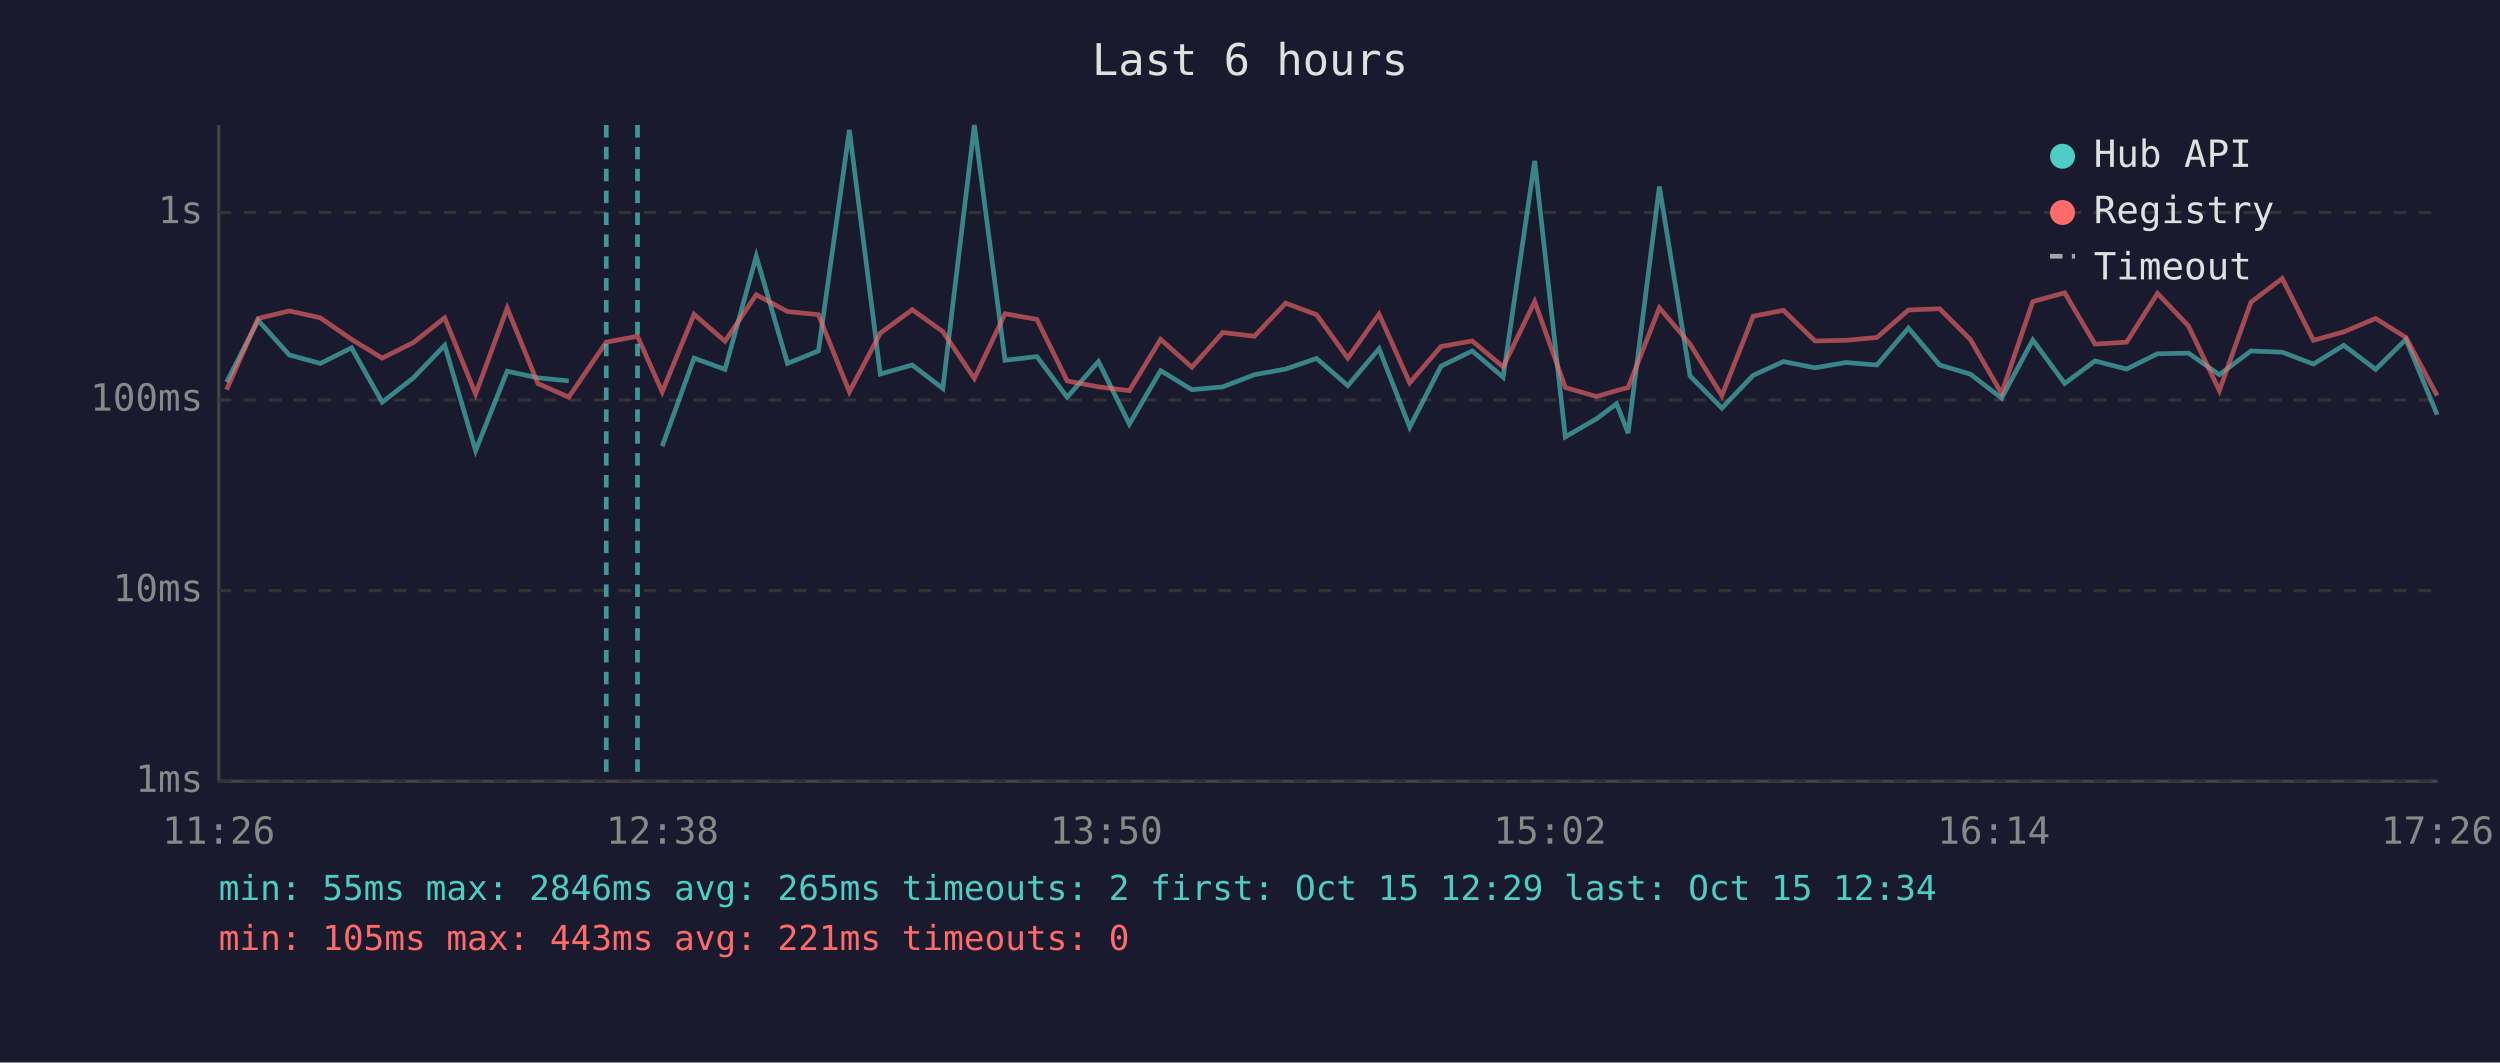
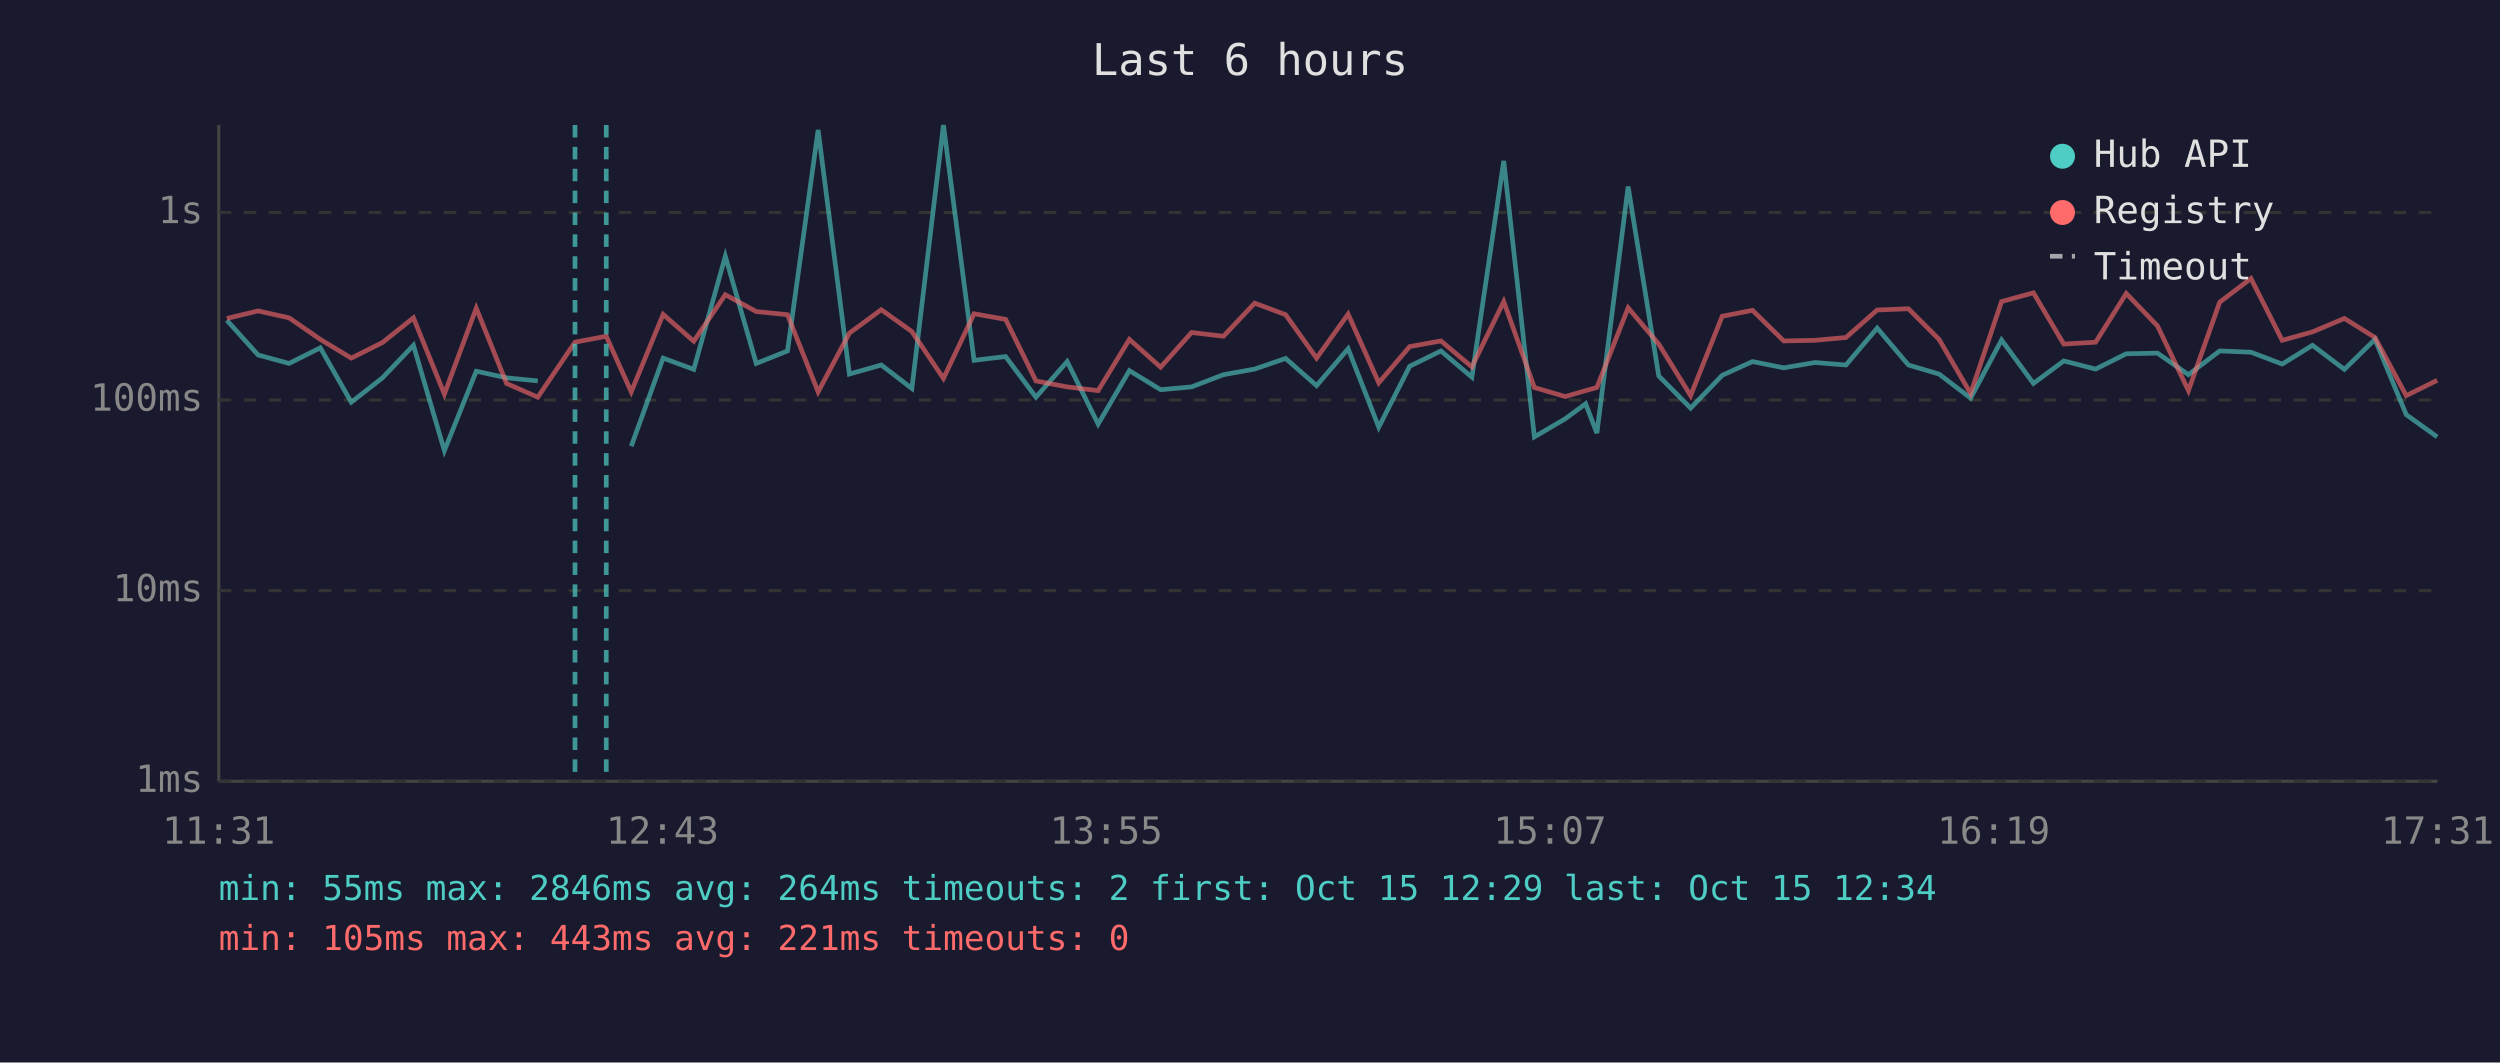
<svg xmlns="http://www.w3.org/2000/svg" viewBox="0 0 800 340" font-family="monospace" font-size="12">
  <rect width="800" height="340" fill="#1a1a2e" />
  <text x="400" y="24" fill="#e0e0e0" font-size="14" text-anchor="middle">Last 6 hours</text>
  <line x1="70" y1="40" x2="70" y2="250" stroke="#444" stroke-width="1" />
  <line x1="70" y1="250" x2="780" y2="250" stroke="#444" stroke-width="1" />
  <line x1="70" y1="250" x2="780" y2="250" stroke="#333" stroke-width="1" stroke-dasharray="4" />
  <text x="65" y="250" fill="#888" text-anchor="end" dominant-baseline="middle">1ms</text>
  <line x1="70" y1="189" x2="780" y2="189" stroke="#333" stroke-width="1" stroke-dasharray="4" />
  <text x="65" y="189" fill="#888" text-anchor="end" dominant-baseline="middle">10ms</text>
  <line x1="70" y1="128" x2="780" y2="128" stroke="#333" stroke-width="1" stroke-dasharray="4" />
  <text x="65" y="128" fill="#888" text-anchor="end" dominant-baseline="middle">100ms</text>
  <line x1="70" y1="68" x2="780" y2="68" stroke="#333" stroke-width="1" stroke-dasharray="4" />
  <text x="65" y="68" fill="#888" text-anchor="end" dominant-baseline="middle">1s</text>
-   <text x="70" y="270" fill="#888" text-anchor="middle">11:26</text>
-   <text x="212" y="270" fill="#888" text-anchor="middle">12:38</text>
-   <text x="354" y="270" fill="#888" text-anchor="middle">13:50</text>
-   <text x="496" y="270" fill="#888" text-anchor="middle">15:02</text>
-   <text x="638" y="270" fill="#888" text-anchor="middle">16:14</text>
-   <text x="780" y="270" fill="#888" text-anchor="middle">17:26</text>
-   <polyline points="72.5,122.3 82.6,102.5 92.6,113.6 102.5,116.3 112.5,111.3 122.3,128.7 132.3,120.9 142.3,110.5 152.2,144.2 162.3,118.8 172.1,120.9 182.0,121.9" fill="none" stroke="#4ecdc4" stroke-width="1.5" opacity="0.6" />
-   <polyline points="211.9,142.8 222.1,114.6 232.0,118.2 242.0,82.0 252.0,116.3 261.9,112.3 271.8,41.6 281.7,119.7 291.9,116.8 301.7,124.3 311.8,40.0 321.6,115.3 331.8,114.1 341.5,127.1 351.5,115.7 361.4,135.7 371.4,118.6 381.4,124.7 391.3,123.8 401.4,119.9 411.4,118.1 421.3,114.7 431.3,123.4 441.3,111.6 451.1,136.7 461.1,117.2 471.1,112.3 481.0,120.7 491.1,51.5 500.9,139.8 510.9,134.0 517.3,129.2 521.0,138.6 531.0,59.7 540.8,120.3 551.0,130.6 561.0,120.1 570.7,115.7 580.8,117.7 590.7,116.0 600.6,116.8 610.7,105.0 620.7,116.8 630.5,119.7 640.5,127.4 650.5,108.8 660.7,122.7 670.4,115.5 680.5,118.1 690.4,113.2 700.3,113.0 710.2,119.9 720.3,112.3 730.3,112.7 740.3,116.5 750.0,110.5 760.2,118.2 769.9,108.6 779.9,132.7" fill="none" stroke="#4ecdc4" stroke-width="1.5" opacity="0.6" />
-   <polyline points="72.5,124.7 82.6,101.9 92.6,99.5 102.5,101.7 112.5,108.6 122.3,114.6 132.3,109.6 142.3,101.7 152.2,126.1 162.3,98.6 172.1,122.7 182.0,127.1 194.0,109.5 204.0,107.6 211.9,125.4 222.1,100.6 232.0,109.2 242.0,94.3 252.0,99.7 261.9,100.7 271.8,125.4 281.7,106.6 291.9,99.1 301.7,106.1 311.8,121.1 321.6,100.4 331.8,102.2 341.5,121.9 351.5,123.8 361.4,125.0 371.4,108.6 381.4,117.5 391.3,106.4 401.4,107.6 411.4,97.0 421.3,100.7 431.3,114.6 441.3,100.5 451.1,122.5 461.1,110.9 471.1,109.1 481.0,117.4 491.1,96.5 500.9,124.0 510.9,126.9 517.3,125.0 521.0,124.0 531.0,98.5 540.8,110.1 551.0,126.6 561.0,101.2 570.7,99.3 580.8,109.1 590.7,108.9 600.6,108.0 610.7,99.2 620.7,98.8 630.5,108.6 640.5,125.9 650.5,96.5 660.7,93.7 670.4,110.1 680.5,109.5 690.4,93.9 700.3,104.3 710.2,125.0 720.3,96.7 730.3,89.1 740.3,108.9 750.0,106.2 760.2,101.9 769.9,108.0 779.9,126.6" fill="none" stroke="#ff6b6b" stroke-width="1.5" opacity="0.6" />
+   <text x="70" y="270" fill="#888" text-anchor="middle">11:31</text>
+   <text x="212" y="270" fill="#888" text-anchor="middle">12:43</text>
+   <text x="354" y="270" fill="#888" text-anchor="middle">13:55</text>
+   <text x="496" y="270" fill="#888" text-anchor="middle">15:07</text>
+   <text x="638" y="270" fill="#888" text-anchor="middle">16:19</text>
+   <text x="780" y="270" fill="#888" text-anchor="middle">17:31</text>
+   <polyline points="72.6,102.5 82.6,113.6 92.5,116.3 102.5,111.3 112.4,128.7 122.4,120.9 132.3,110.5 142.2,144.2 152.4,118.8 162.1,120.9 172.1,121.9" fill="none" stroke="#4ecdc4" stroke-width="1.5" opacity="0.6" />
+   <polyline points="202.0,142.8 212.2,114.6 222.0,118.2 232.1,82.0 242.0,116.3 252.0,112.3 261.8,41.6 271.8,119.7 282.0,116.8 291.8,124.3 301.9,40.0 311.7,115.3 321.8,114.1 331.5,127.1 341.5,115.7 351.4,135.7 361.4,118.6 371.4,124.7 381.3,123.8 391.5,119.9 401.5,118.1 411.4,114.7 421.3,123.4 431.4,111.6 441.2,136.7 451.1,117.2 461.1,112.3 471.0,120.7 481.2,51.5 491.0,139.8 500.9,134.0 507.4,129.2 511.0,138.6 521.0,59.7 530.8,120.3 541.0,130.6 551.1,120.1 560.8,115.7 570.8,117.7 580.8,116.0 590.7,116.8 600.7,105.0 610.7,116.8 620.5,119.7 630.6,127.4 640.5,108.8 650.7,122.7 660.4,115.5 670.6,118.1 680.4,113.2 690.4,113.0 700.3,119.9 710.3,112.3 720.3,112.7 730.3,116.5 740.0,110.5 750.2,118.2 760.0,108.6 770.0,132.7 779.9,139.8" fill="none" stroke="#4ecdc4" stroke-width="1.5" opacity="0.6" />
+   <polyline points="72.6,101.9 82.6,99.5 92.5,101.7 102.5,108.6 112.4,114.6 122.4,109.6 132.3,101.7 142.2,126.1 152.4,98.6 162.1,122.7 172.1,127.1 184.0,109.5 194.0,107.6 202.0,125.4 212.2,100.6 222.0,109.2 232.1,94.3 242.0,99.7 252.0,100.7 261.8,125.4 271.8,106.6 282.0,99.1 291.8,106.1 301.9,121.1 311.7,100.4 321.8,102.2 331.5,121.9 341.5,123.8 351.4,125.0 361.4,108.6 371.4,117.5 381.3,106.4 391.5,107.6 401.5,97.0 411.4,100.7 421.3,114.6 431.4,100.5 441.2,122.5 451.1,110.9 461.1,109.1 471.0,117.4 481.2,96.5 491.0,124.0 500.9,126.9 507.4,125.0 511.0,124.0 521.0,98.5 530.8,110.1 541.0,126.6 551.1,101.2 560.8,99.3 570.8,109.1 580.8,108.9 590.7,108.0 600.7,99.2 610.7,98.8 620.5,108.6 630.6,125.9 640.5,96.5 650.7,93.7 660.4,110.1 670.6,109.5 680.4,93.9 690.4,104.3 700.3,125.0 710.3,96.7 720.3,89.1 730.3,108.9 740.0,106.2 750.2,101.9 760.0,108.0 770.0,126.6 779.9,121.7" fill="none" stroke="#ff6b6b" stroke-width="1.5" opacity="0.6" />
+   <line x1="184.0" y1="40" x2="184.0" y2="250" stroke="#4ecdc4" stroke-width="1.5" stroke-dasharray="4,3" opacity="0.7" />
  <line x1="194.0" y1="40" x2="194.0" y2="250" stroke="#4ecdc4" stroke-width="1.5" stroke-dasharray="4,3" opacity="0.7" />
-   <line x1="204.0" y1="40" x2="204.0" y2="250" stroke="#4ecdc4" stroke-width="1.5" stroke-dasharray="4,3" opacity="0.7" />
  <circle cx="660" cy="50" r="4" fill="#4ecdc4" />
  <text x="670" y="50" fill="#e0e0e0" dominant-baseline="middle">Hub API</text>
  <circle cx="660" cy="68" r="4" fill="#ff6b6b" />
  <text x="670" y="68" fill="#e0e0e0" dominant-baseline="middle">Registry</text>
  <line x1="656" y1="82" x2="664" y2="82" stroke="#e0e0e0" stroke-width="1.5" stroke-dasharray="4,3" opacity="0.7" />
  <text x="670" y="86" fill="#e0e0e0" dominant-baseline="middle">Timeout</text>
-   <text x="70" y="288" fill="#4ecdc4" font-size="11">min: 55ms  max: 2846ms  avg: 265ms  timeouts: 2  first: Oct 15 12:29  last: Oct 15 12:34</text>
+   <text x="70" y="288" fill="#4ecdc4" font-size="11">min: 55ms  max: 2846ms  avg: 264ms  timeouts: 2  first: Oct 15 12:29  last: Oct 15 12:34</text>
  <text x="70" y="304" fill="#ff6b6b" font-size="11">min: 105ms  max: 443ms  avg: 221ms  timeouts: 0</text>
</svg>
